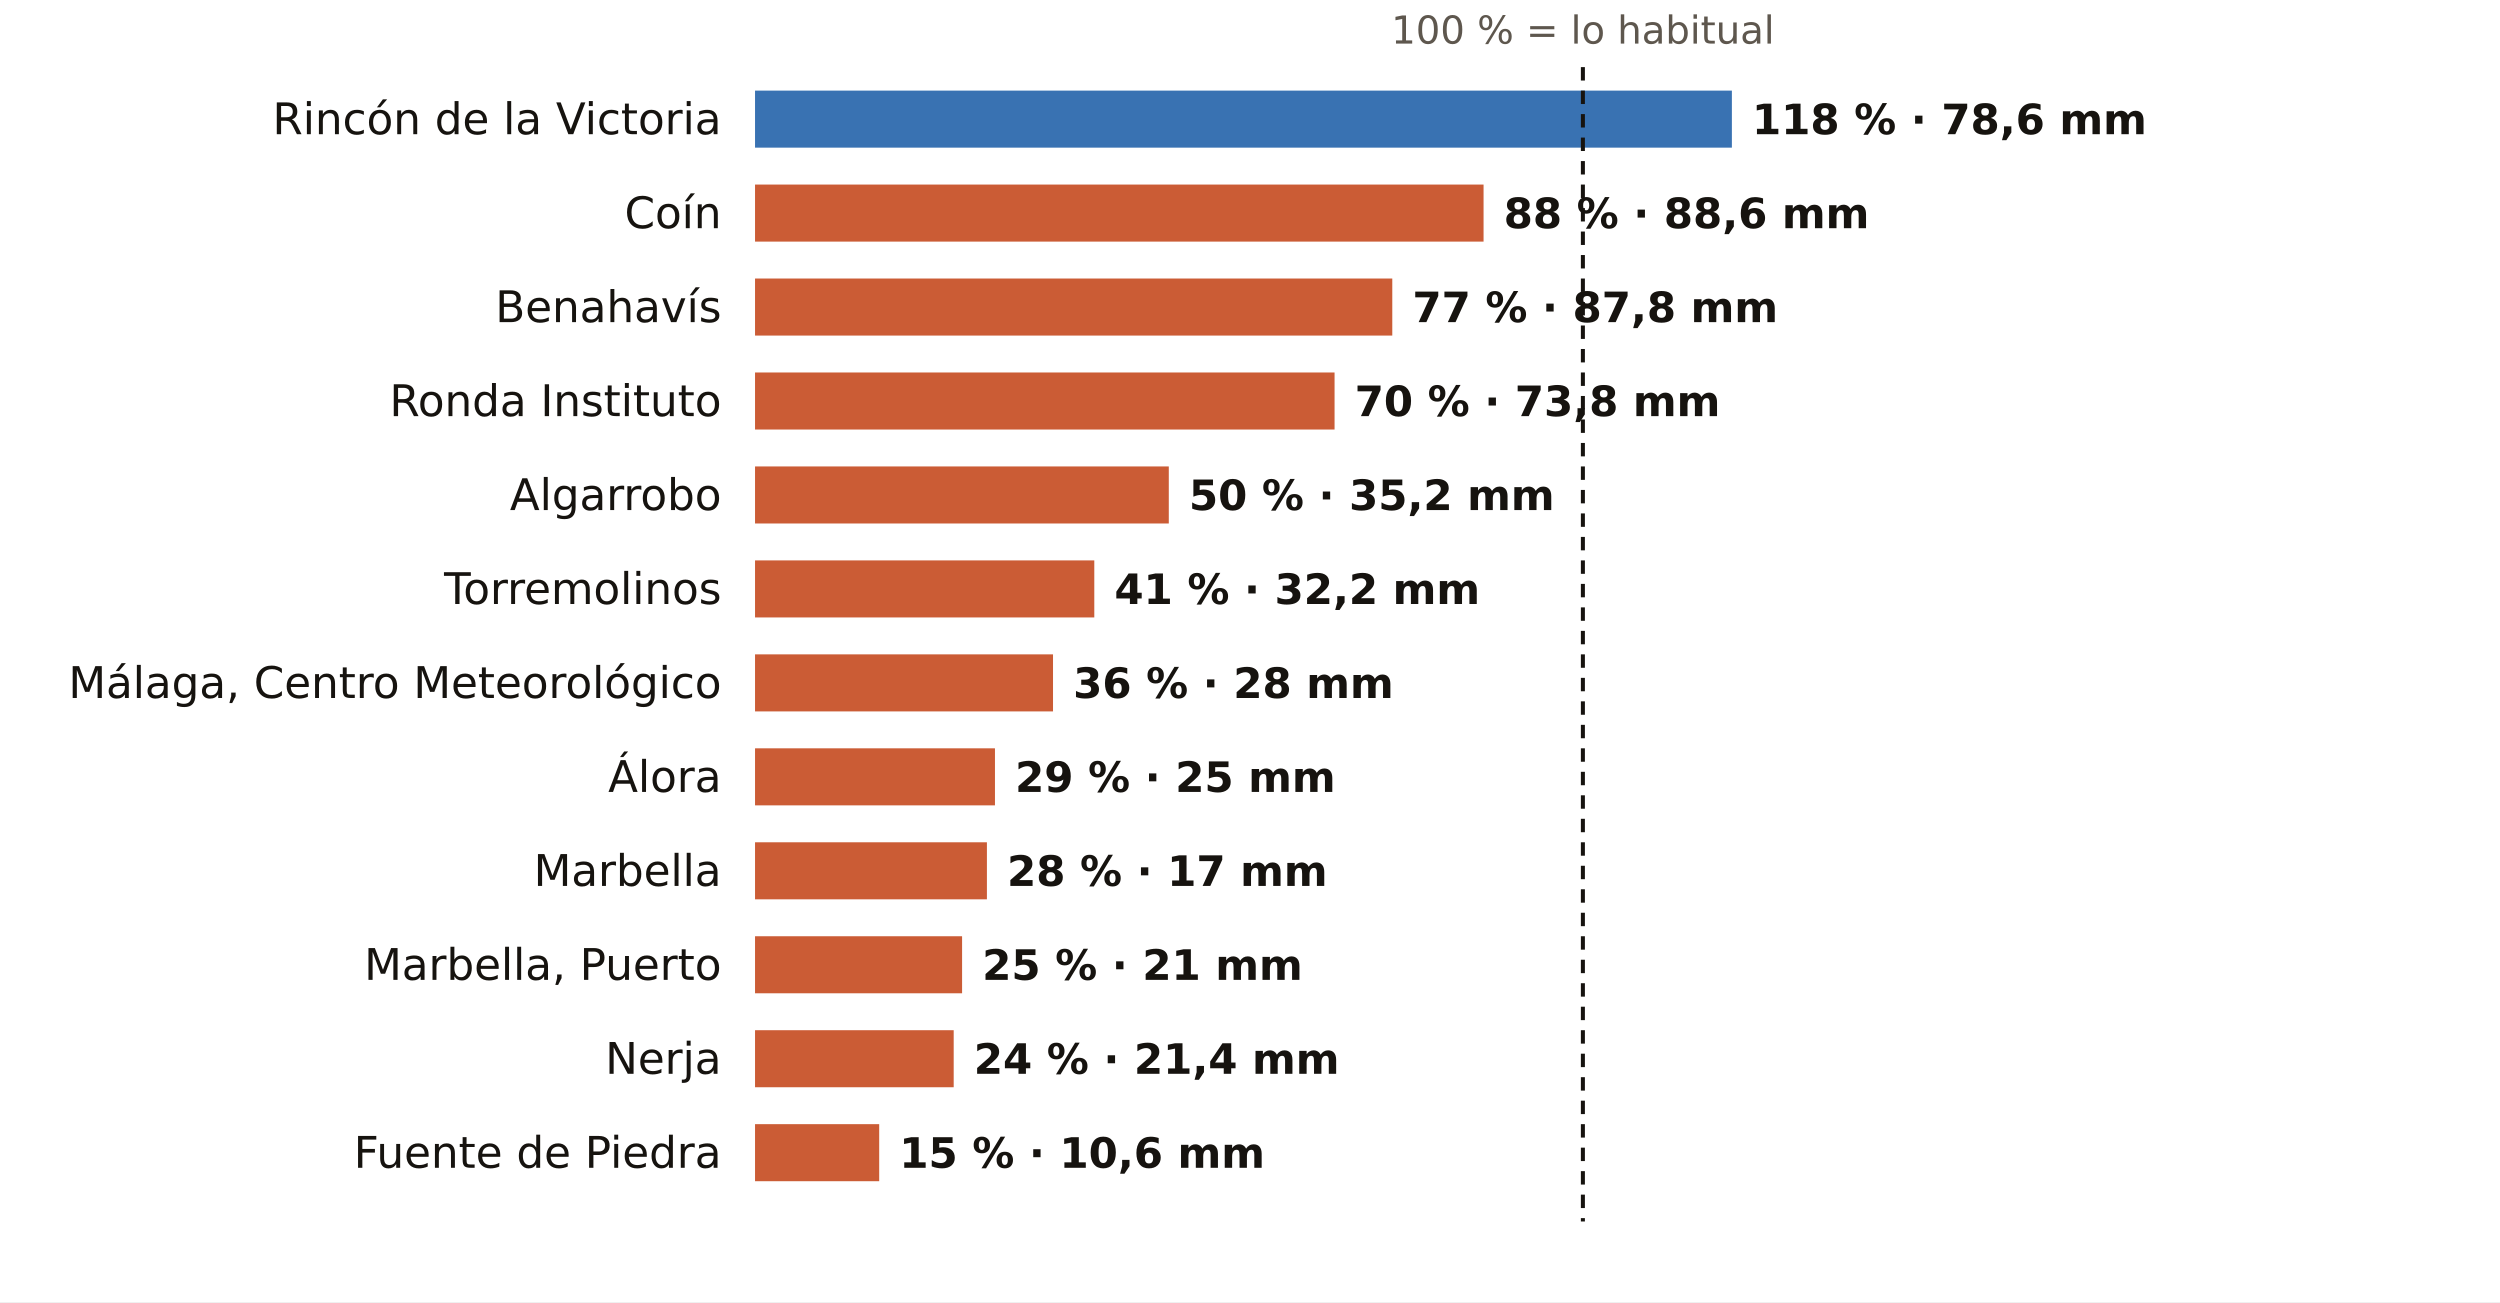
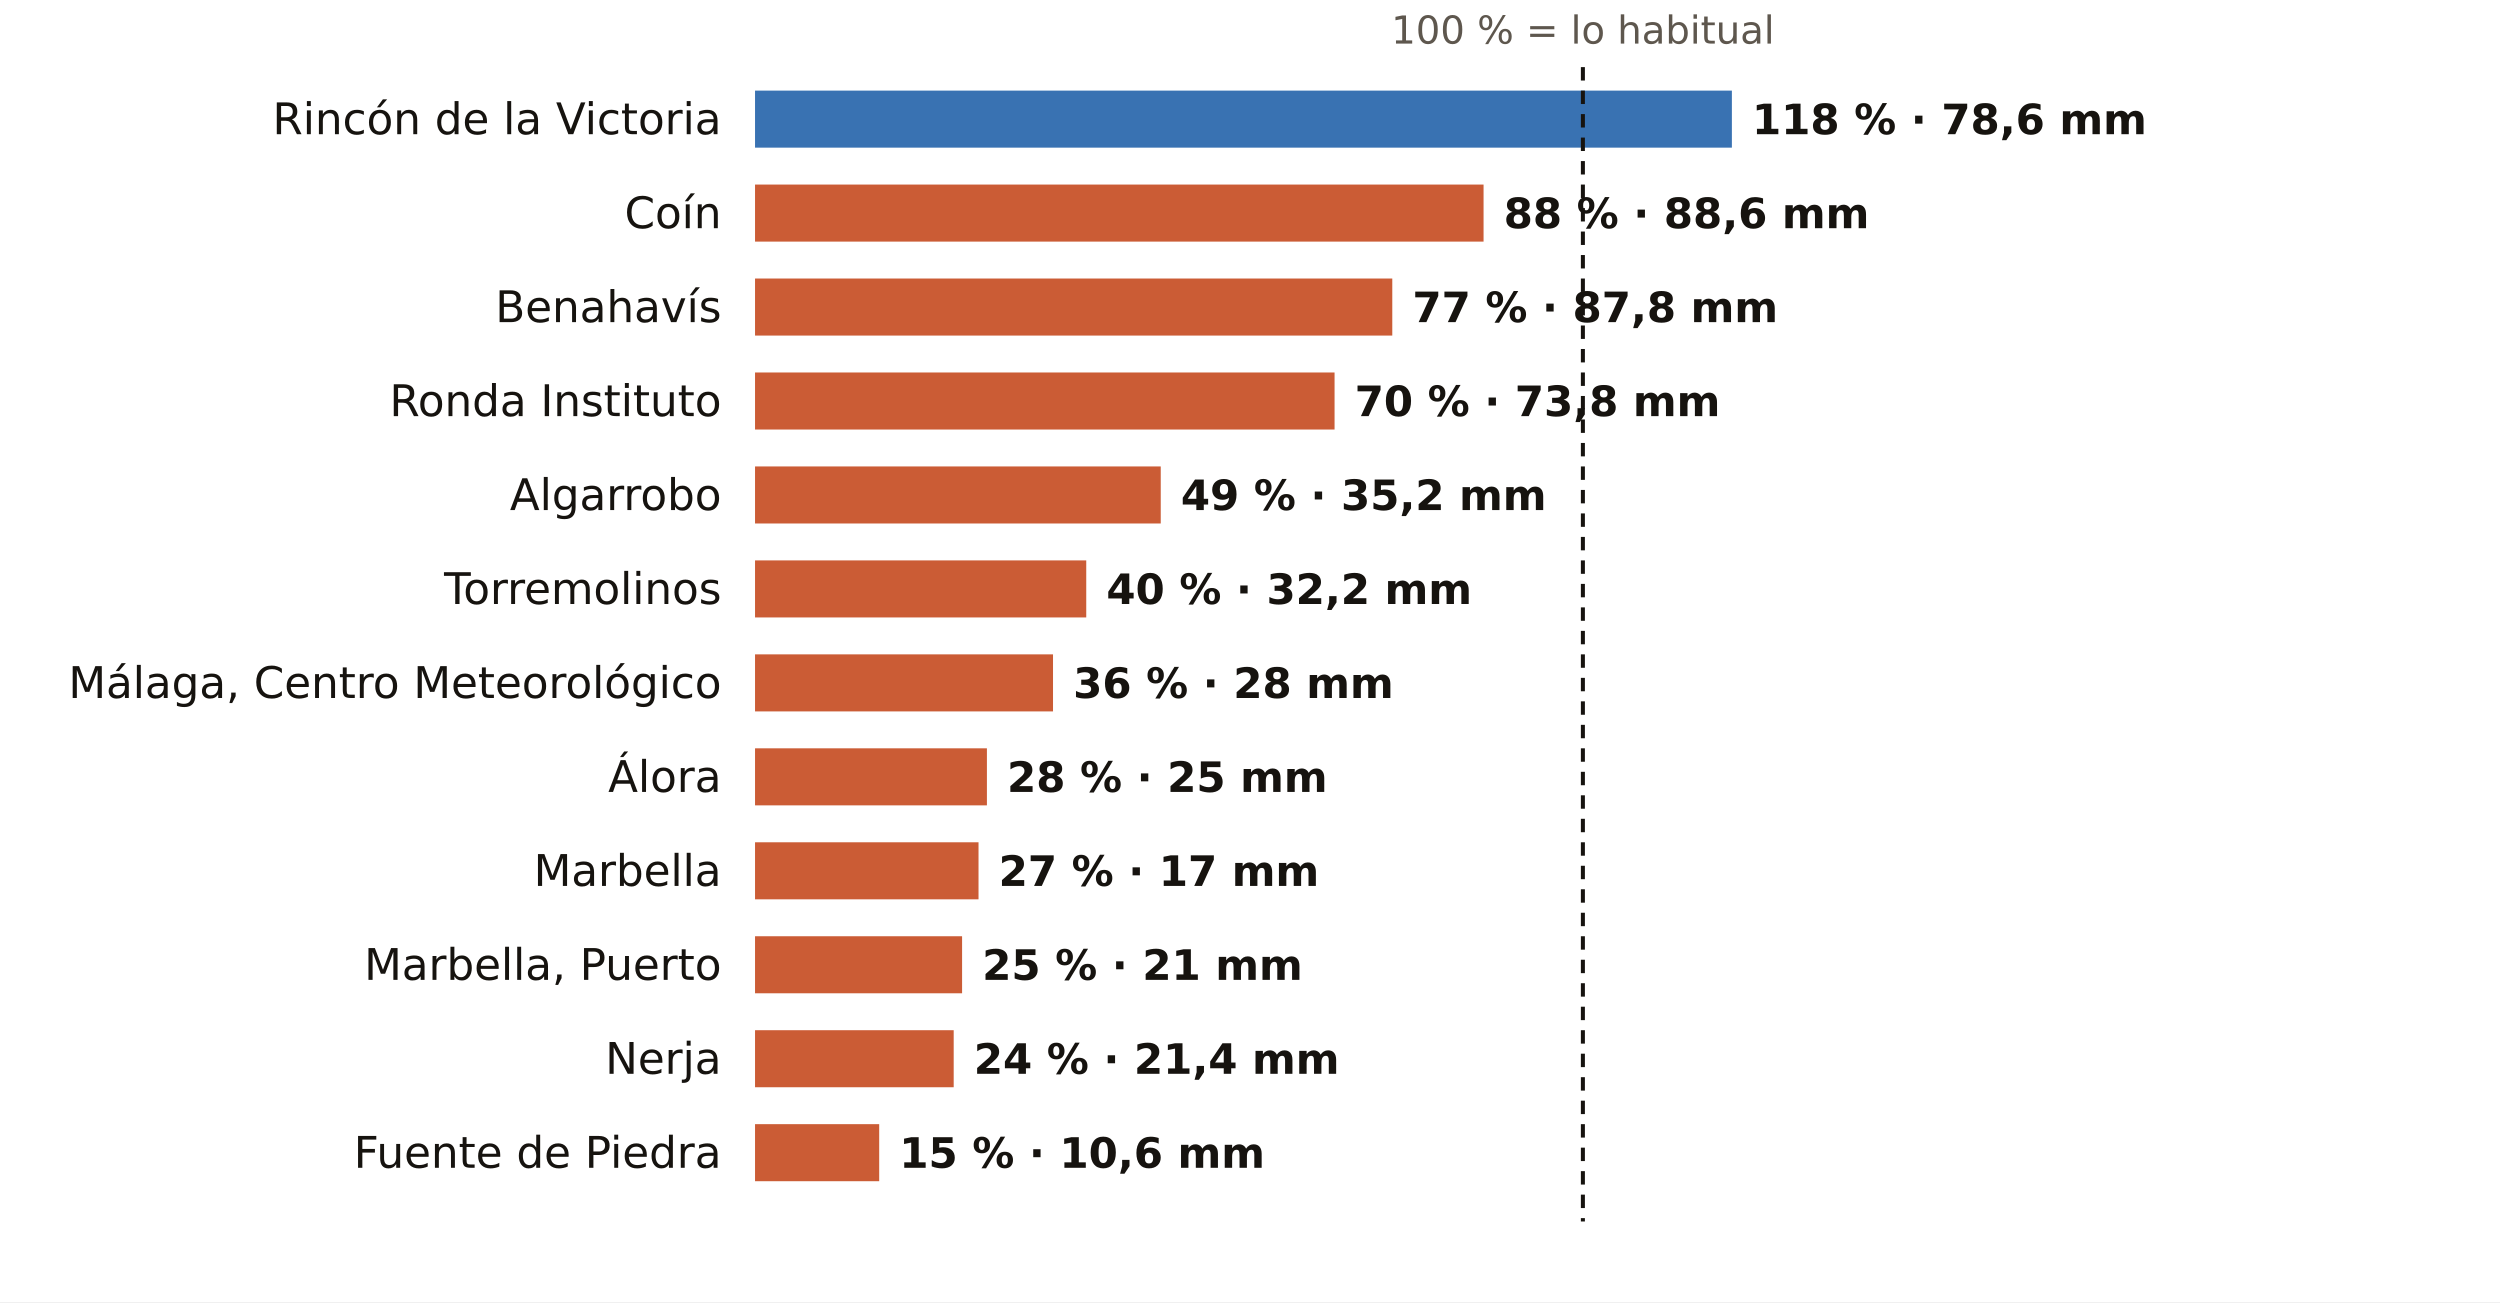
<svg xmlns="http://www.w3.org/2000/svg" viewBox="0 0 745 388" width="745" height="388" role="img" aria-label="El otoño en los pluviómetros de AEMET de Málaga: % de lo habitual">
  <rect width="745" height="388" fill="#FFFFFF" />
  <text x="471.7" y="13.0" font-size="11.5" fill="#5E574E" text-anchor="middle" font-weight="400" font-family="Public Sans, DejaVu Sans, Arial, sans-serif">100 % = lo habitual</text>
  <text x="215.0" y="40.0" font-size="13" fill="#16130F" text-anchor="end" font-weight="500" font-family="Public Sans, DejaVu Sans, Arial, sans-serif">Rincón de la Victoria</text>
  <rect x="225" y="27" width="291.1" height="17" fill="#1F5FA8" opacity="0.88" />
  <text x="522.1" y="40.0" font-size="12.5" fill="#16130F" text-anchor="start" font-weight="600" font-family="Public Sans, DejaVu Sans, Arial, sans-serif">118 % · 78,6 mm</text>
  <text x="215.0" y="68.0" font-size="13" fill="#16130F" text-anchor="end" font-weight="500" font-family="Public Sans, DejaVu Sans, Arial, sans-serif">Coín</text>
  <rect x="225" y="55" width="217.1" height="17" fill="#C4461A" opacity="0.88" />
  <text x="448.1" y="68.0" font-size="12.5" fill="#16130F" text-anchor="start" font-weight="600" font-family="Public Sans, DejaVu Sans, Arial, sans-serif">88 % · 88,6 mm</text>
  <text x="215.0" y="96.0" font-size="13" fill="#16130F" text-anchor="end" font-weight="500" font-family="Public Sans, DejaVu Sans, Arial, sans-serif">Benahavís</text>
  <rect x="225" y="83" width="189.9" height="17" fill="#C4461A" opacity="0.88" />
  <text x="420.9" y="96.0" font-size="12.5" fill="#16130F" text-anchor="start" font-weight="600" font-family="Public Sans, DejaVu Sans, Arial, sans-serif">77 % · 87,8 mm</text>
  <text x="215.0" y="124.0" font-size="13" fill="#16130F" text-anchor="end" font-weight="500" font-family="Public Sans, DejaVu Sans, Arial, sans-serif">Ronda Instituto</text>
  <rect x="225" y="111" width="172.7" height="17" fill="#C4461A" opacity="0.88" />
  <text x="403.7" y="124.0" font-size="12.5" fill="#16130F" text-anchor="start" font-weight="600" font-family="Public Sans, DejaVu Sans, Arial, sans-serif">70 % · 73,8 mm</text>
  <text x="215.0" y="152.0" font-size="13" fill="#16130F" text-anchor="end" font-weight="500" font-family="Public Sans, DejaVu Sans, Arial, sans-serif">Algarrobo</text>
-   <rect x="225" y="139" width="123.3" height="17" fill="#C4461A" opacity="0.88" />
-   <text x="354.3" y="152.0" font-size="12.5" fill="#16130F" text-anchor="start" font-weight="600" font-family="Public Sans, DejaVu Sans, Arial, sans-serif">50 % · 35,2 mm</text>
+   <rect x="225" y="139" width="120.9" height="17" fill="#C4461A" opacity="0.88" />
+   <text x="351.9" y="152.0" font-size="12.5" fill="#16130F" text-anchor="start" font-weight="600" font-family="Public Sans, DejaVu Sans, Arial, sans-serif">49 % · 35,2 mm</text>
  <text x="215.0" y="180.0" font-size="13" fill="#16130F" text-anchor="end" font-weight="500" font-family="Public Sans, DejaVu Sans, Arial, sans-serif">Torremolinos</text>
-   <rect x="225" y="167" width="101.1" height="17" fill="#C4461A" opacity="0.88" />
-   <text x="332.1" y="180.0" font-size="12.5" fill="#16130F" text-anchor="start" font-weight="600" font-family="Public Sans, DejaVu Sans, Arial, sans-serif">41 % · 32,2 mm</text>
+   <rect x="225" y="167" width="98.7" height="17" fill="#C4461A" opacity="0.88" />
+   <text x="329.7" y="180.0" font-size="12.5" fill="#16130F" text-anchor="start" font-weight="600" font-family="Public Sans, DejaVu Sans, Arial, sans-serif">40 % · 32,2 mm</text>
  <text x="215.0" y="208.0" font-size="13" fill="#16130F" text-anchor="end" font-weight="500" font-family="Public Sans, DejaVu Sans, Arial, sans-serif">Málaga, Centro Meteorológico</text>
  <rect x="225" y="195" width="88.8" height="17" fill="#C4461A" opacity="0.88" />
  <text x="319.8" y="208.0" font-size="12.5" fill="#16130F" text-anchor="start" font-weight="600" font-family="Public Sans, DejaVu Sans, Arial, sans-serif">36 % · 28 mm</text>
  <text x="215.0" y="236.0" font-size="13" fill="#16130F" text-anchor="end" font-weight="500" font-family="Public Sans, DejaVu Sans, Arial, sans-serif">Álora</text>
-   <rect x="225" y="223" width="71.5" height="17" fill="#C4461A" opacity="0.88" />
-   <text x="302.5" y="236.0" font-size="12.5" fill="#16130F" text-anchor="start" font-weight="600" font-family="Public Sans, DejaVu Sans, Arial, sans-serif">29 % · 25 mm</text>
+   <rect x="225" y="223" width="69.1" height="17" fill="#C4461A" opacity="0.88" />
+   <text x="300.1" y="236.0" font-size="12.5" fill="#16130F" text-anchor="start" font-weight="600" font-family="Public Sans, DejaVu Sans, Arial, sans-serif">28 % · 25 mm</text>
  <text x="215.0" y="264.0" font-size="13" fill="#16130F" text-anchor="end" font-weight="500" font-family="Public Sans, DejaVu Sans, Arial, sans-serif">Marbella</text>
-   <rect x="225" y="251" width="69.1" height="17" fill="#C4461A" opacity="0.88" />
-   <text x="300.1" y="264.0" font-size="12.5" fill="#16130F" text-anchor="start" font-weight="600" font-family="Public Sans, DejaVu Sans, Arial, sans-serif">28 % · 17 mm</text>
+   <rect x="225" y="251" width="66.6" height="17" fill="#C4461A" opacity="0.88" />
+   <text x="297.6" y="264.0" font-size="12.5" fill="#16130F" text-anchor="start" font-weight="600" font-family="Public Sans, DejaVu Sans, Arial, sans-serif">27 % · 17 mm</text>
  <text x="215.0" y="292.0" font-size="13" fill="#16130F" text-anchor="end" font-weight="500" font-family="Public Sans, DejaVu Sans, Arial, sans-serif">Marbella, Puerto</text>
  <rect x="225" y="279" width="61.7" height="17" fill="#C4461A" opacity="0.88" />
  <text x="292.7" y="292.0" font-size="12.5" fill="#16130F" text-anchor="start" font-weight="600" font-family="Public Sans, DejaVu Sans, Arial, sans-serif">25 % · 21 mm</text>
  <text x="215.0" y="320.0" font-size="13" fill="#16130F" text-anchor="end" font-weight="500" font-family="Public Sans, DejaVu Sans, Arial, sans-serif">Nerja</text>
  <rect x="225" y="307" width="59.2" height="17" fill="#C4461A" opacity="0.88" />
  <text x="290.2" y="320.0" font-size="12.5" fill="#16130F" text-anchor="start" font-weight="600" font-family="Public Sans, DejaVu Sans, Arial, sans-serif">24 % · 21,4 mm</text>
  <text x="215.0" y="348.0" font-size="13" fill="#16130F" text-anchor="end" font-weight="500" font-family="Public Sans, DejaVu Sans, Arial, sans-serif">Fuente de Piedra</text>
  <rect x="225" y="335" width="37.0" height="17" fill="#C4461A" opacity="0.88" />
  <text x="268.0" y="348.0" font-size="12.5" fill="#16130F" text-anchor="start" font-weight="600" font-family="Public Sans, DejaVu Sans, Arial, sans-serif">15 % · 10,6 mm</text>
  <line x1="471.7" x2="471.7" y1="20" y2="364" stroke="#16130F" stroke-width="1.2" stroke-dasharray="4 3" />
</svg>
